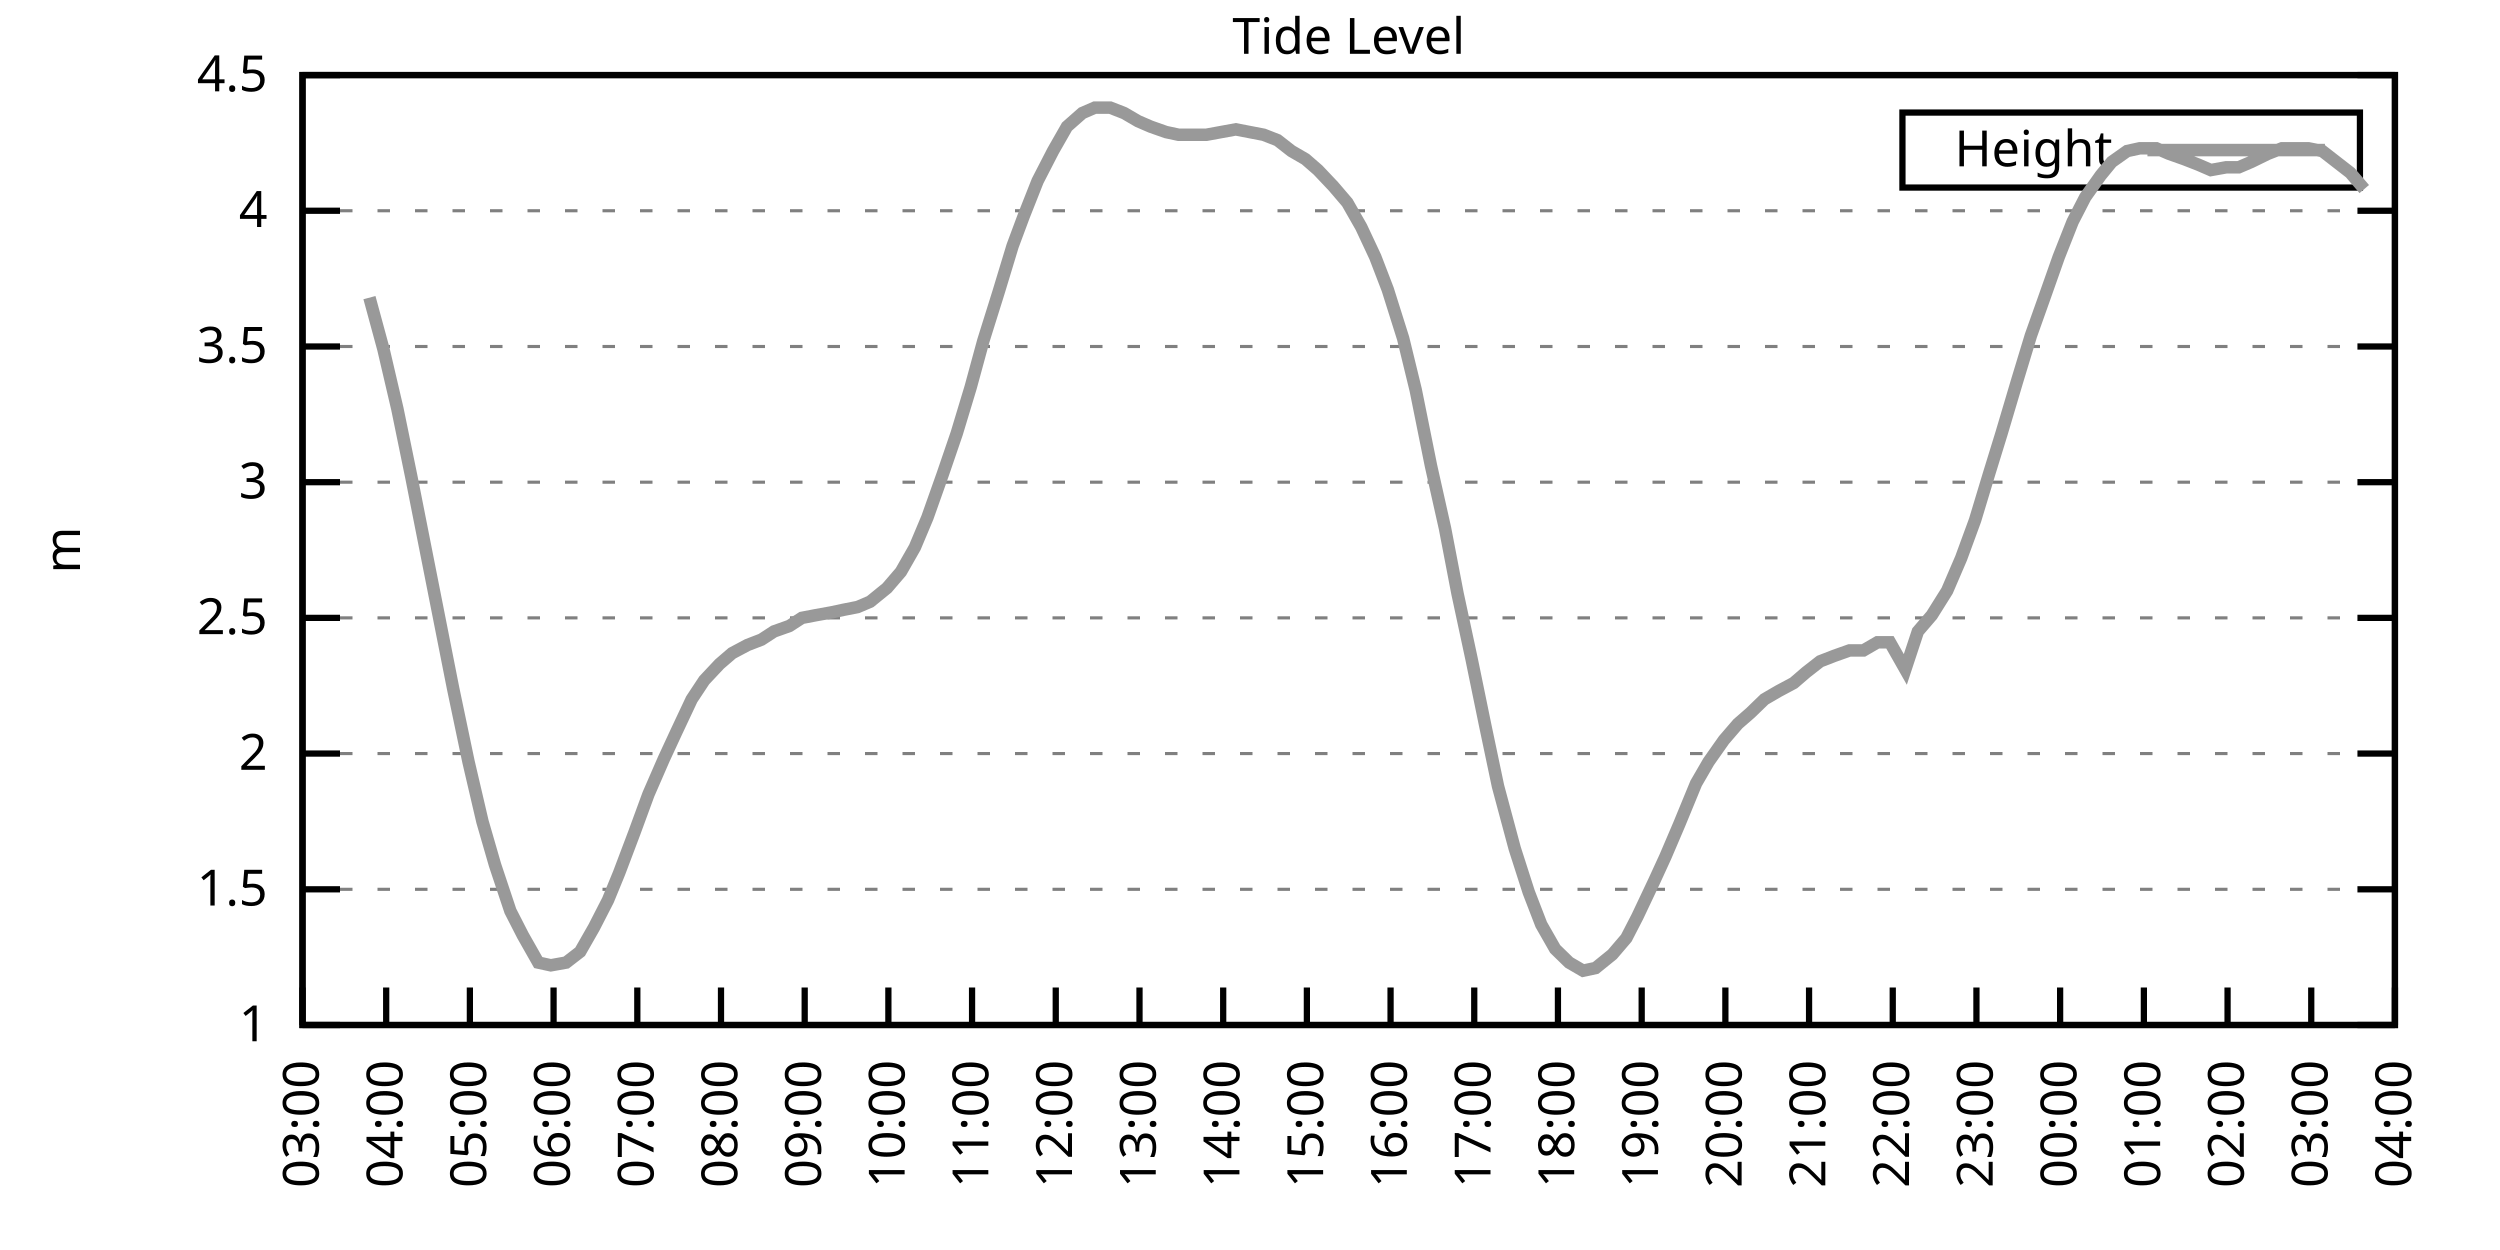
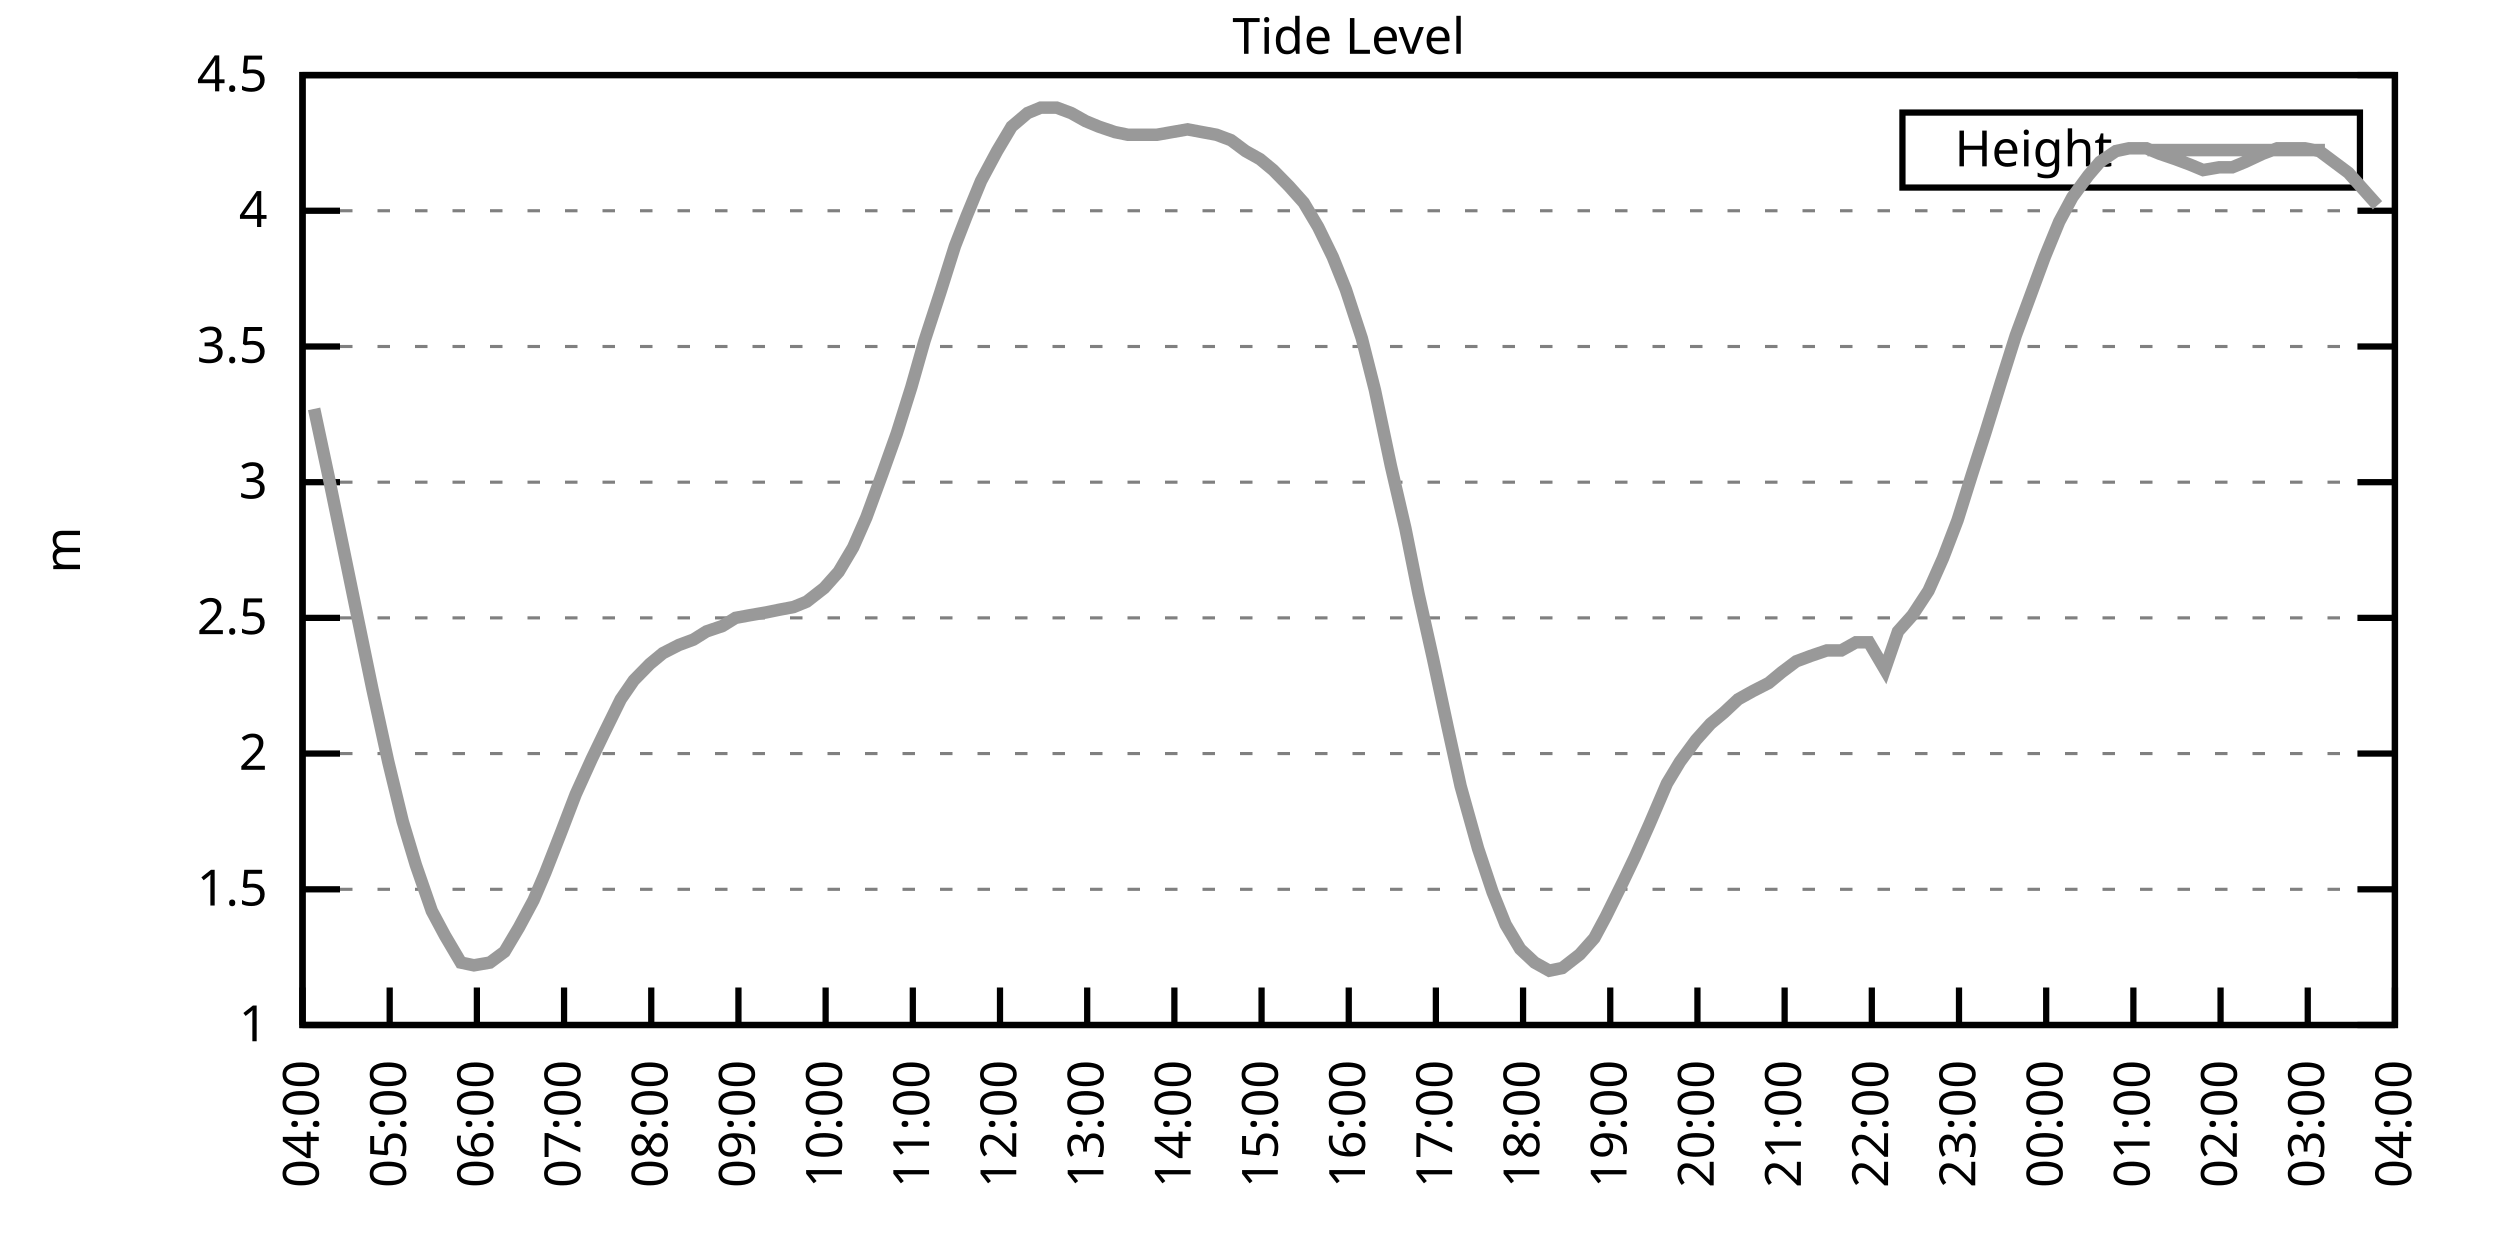
<svg xmlns="http://www.w3.org/2000/svg" xmlns:xlink="http://www.w3.org/1999/xlink" width="400" height="200" viewBox="0 0 400 200">
  <g id="gnuplot_canvas">
    <rect x="0" y="0" width="400" height="200" fill="none" />
    <defs>
      <circle id="gpDot" r="0.5" stroke-width="0.5" stroke="currentColor" />
      <path id="gpPt0" stroke-width="0.333" stroke="currentColor" d="M-1,0 h2 M0,-1 v2" />
      <path id="gpPt1" stroke-width="0.333" stroke="currentColor" d="M-1,-1 L1,1 M1,-1 L-1,1" />
      <path id="gpPt2" stroke-width="0.333" stroke="currentColor" d="M-1,0 L1,0 M0,-1 L0,1 M-1,-1 L1,1 M-1,1 L1,-1" />
      <rect id="gpPt3" stroke-width="0.333" stroke="currentColor" x="-1" y="-1" width="2" height="2" />
      <rect id="gpPt4" stroke-width="0.333" stroke="currentColor" fill="currentColor" x="-1" y="-1" width="2" height="2" />
      <circle id="gpPt5" stroke-width="0.333" stroke="currentColor" cx="0" cy="0" r="1" />
      <use xlink:href="#gpPt5" id="gpPt6" fill="currentColor" stroke="none" />
      <path id="gpPt7" stroke-width="0.333" stroke="currentColor" d="M0,-1.33 L-1.33,0.67 L1.33,0.67 z" />
      <use xlink:href="#gpPt7" id="gpPt8" fill="currentColor" stroke="none" />
      <use xlink:href="#gpPt7" id="gpPt9" stroke="currentColor" transform="rotate(180)" />
      <use xlink:href="#gpPt9" id="gpPt10" fill="currentColor" stroke="none" />
      <use xlink:href="#gpPt3" id="gpPt11" stroke="currentColor" transform="rotate(45)" />
      <use xlink:href="#gpPt11" id="gpPt12" fill="currentColor" stroke="none" />
      <path id="gpPt13" stroke-width="0.333" stroke="currentColor" d="M0,1.330 L1.265,0.411 L0.782,-1.067 L-0.782,-1.076 L-1.265,0.411 z" />
      <use xlink:href="#gpPt13" id="gpPt14" fill="currentColor" stroke="none" />
      <filter id="textbox" filterUnits="objectBoundingBox" x="0" y="0" height="1" width="1">
        <feFlood flood-color="white" flood-opacity="1" result="bgnd" />
        <feComposite in="SourceGraphic" in2="bgnd" operator="atop" />
      </filter>
      <filter id="greybox" filterUnits="objectBoundingBox" x="0" y="0" height="1" width="1">
        <feFlood flood-color="lightgrey" flood-opacity="1" result="grey" />
        <feComposite in="SourceGraphic" in2="grey" operator="atop" />
      </filter>
    </defs>
    <g fill="none" color="white" stroke="currentColor" stroke-width="1.00" stroke-linecap="butt" stroke-linejoin="miter">
</g>
    <g fill="none" color="black" stroke="currentColor" stroke-width="1.00" stroke-linecap="butt" stroke-linejoin="miter">
      <g stroke="none" shape-rendering="crispEdges">
        <polygon fill="rgb(255, 255, 255)" points="48.40,164.00 383.18,164.00 383.18,12.02 48.40,12.02 " />
      </g>
    </g>
    <g fill="none" color="black" stroke="currentColor" stroke-width="1.00" stroke-linecap="butt" stroke-linejoin="miter">
</g>
    <g fill="none" color="black" stroke="black" stroke-width="0.50" stroke-linecap="butt" stroke-linejoin="miter">
</g>
    <g fill="none" color="gray" stroke="currentColor" stroke-width="0.50" stroke-linecap="butt" stroke-linejoin="miter">
      <path stroke="gray" stroke-dasharray="2,4" class="gridline" d="M48.40,164.00 L383.19,164.00  " />
    </g>
    <g fill="none" color="gray" stroke="gray" stroke-width="1.00" stroke-linecap="butt" stroke-linejoin="miter">
</g>
    <g fill="none" color="black" stroke="currentColor" stroke-width="1.00" stroke-linecap="butt" stroke-linejoin="miter">
      <path stroke="black" d="M48.40,164.00 L54.40,164.00 M383.19,164.00 L377.19,164.00  " />
      <g transform="translate(42.80,166.60)" stroke="none" fill="black" font-family="Sans" font-size="8.00" text-anchor="end">
        <text>
          <tspan font-family="Sans"> 1</tspan>
        </text>
      </g>
    </g>
    <g fill="none" color="black" stroke="currentColor" stroke-width="1.00" stroke-linecap="butt" stroke-linejoin="miter">
</g>
    <g fill="none" color="black" stroke="black" stroke-width="0.50" stroke-linecap="butt" stroke-linejoin="miter">
</g>
    <g fill="none" color="gray" stroke="currentColor" stroke-width="0.50" stroke-linecap="butt" stroke-linejoin="miter">
      <path stroke="gray" stroke-dasharray="2,4" class="gridline" d="M48.40,142.29 L383.19,142.29  " />
    </g>
    <g fill="none" color="gray" stroke="gray" stroke-width="1.00" stroke-linecap="butt" stroke-linejoin="miter">
</g>
    <g fill="none" color="black" stroke="currentColor" stroke-width="1.00" stroke-linecap="butt" stroke-linejoin="miter">
      <path stroke="black" d="M48.40,142.29 L54.40,142.29 M383.19,142.29 L377.19,142.29  " />
      <g transform="translate(42.80,144.89)" stroke="none" fill="black" font-family="Sans" font-size="8.00" text-anchor="end">
        <text>
          <tspan font-family="Sans"> 1.5</tspan>
        </text>
      </g>
    </g>
    <g fill="none" color="black" stroke="currentColor" stroke-width="1.00" stroke-linecap="butt" stroke-linejoin="miter">
</g>
    <g fill="none" color="black" stroke="black" stroke-width="0.50" stroke-linecap="butt" stroke-linejoin="miter">
</g>
    <g fill="none" color="gray" stroke="currentColor" stroke-width="0.50" stroke-linecap="butt" stroke-linejoin="miter">
      <path stroke="gray" stroke-dasharray="2,4" class="gridline" d="M48.40,120.57 L383.19,120.57  " />
    </g>
    <g fill="none" color="gray" stroke="gray" stroke-width="1.00" stroke-linecap="butt" stroke-linejoin="miter">
</g>
    <g fill="none" color="black" stroke="currentColor" stroke-width="1.00" stroke-linecap="butt" stroke-linejoin="miter">
      <path stroke="black" d="M48.40,120.57 L54.40,120.57 M383.19,120.57 L377.19,120.57  " />
      <g transform="translate(42.80,123.17)" stroke="none" fill="black" font-family="Sans" font-size="8.00" text-anchor="end">
        <text>
          <tspan font-family="Sans"> 2</tspan>
        </text>
      </g>
    </g>
    <g fill="none" color="black" stroke="currentColor" stroke-width="1.00" stroke-linecap="butt" stroke-linejoin="miter">
</g>
    <g fill="none" color="black" stroke="black" stroke-width="0.50" stroke-linecap="butt" stroke-linejoin="miter">
</g>
    <g fill="none" color="gray" stroke="currentColor" stroke-width="0.50" stroke-linecap="butt" stroke-linejoin="miter">
      <path stroke="gray" stroke-dasharray="2,4" class="gridline" d="M48.40,98.86 L383.19,98.86  " />
    </g>
    <g fill="none" color="gray" stroke="gray" stroke-width="1.00" stroke-linecap="butt" stroke-linejoin="miter">
</g>
    <g fill="none" color="black" stroke="currentColor" stroke-width="1.00" stroke-linecap="butt" stroke-linejoin="miter">
      <path stroke="black" d="M48.40,98.86 L54.40,98.86 M383.19,98.86 L377.19,98.86  " />
      <g transform="translate(42.80,101.46)" stroke="none" fill="black" font-family="Sans" font-size="8.00" text-anchor="end">
        <text>
          <tspan font-family="Sans"> 2.5</tspan>
        </text>
      </g>
    </g>
    <g fill="none" color="black" stroke="currentColor" stroke-width="1.00" stroke-linecap="butt" stroke-linejoin="miter">
</g>
    <g fill="none" color="black" stroke="black" stroke-width="0.50" stroke-linecap="butt" stroke-linejoin="miter">
</g>
    <g fill="none" color="gray" stroke="currentColor" stroke-width="0.50" stroke-linecap="butt" stroke-linejoin="miter">
      <path stroke="gray" stroke-dasharray="2,4" class="gridline" d="M48.40,77.15 L383.19,77.15  " />
    </g>
    <g fill="none" color="gray" stroke="gray" stroke-width="1.00" stroke-linecap="butt" stroke-linejoin="miter">
</g>
    <g fill="none" color="black" stroke="currentColor" stroke-width="1.00" stroke-linecap="butt" stroke-linejoin="miter">
      <path stroke="black" d="M48.40,77.15 L54.40,77.15 M383.19,77.15 L377.19,77.15  " />
      <g transform="translate(42.80,79.75)" stroke="none" fill="black" font-family="Sans" font-size="8.00" text-anchor="end">
        <text>
          <tspan font-family="Sans"> 3</tspan>
        </text>
      </g>
    </g>
    <g fill="none" color="black" stroke="currentColor" stroke-width="1.00" stroke-linecap="butt" stroke-linejoin="miter">
</g>
    <g fill="none" color="black" stroke="black" stroke-width="0.50" stroke-linecap="butt" stroke-linejoin="miter">
</g>
    <g fill="none" color="gray" stroke="currentColor" stroke-width="0.50" stroke-linecap="butt" stroke-linejoin="miter">
      <path stroke="gray" stroke-dasharray="2,4" class="gridline" d="M48.40,55.44 L383.19,55.44  " />
    </g>
    <g fill="none" color="gray" stroke="gray" stroke-width="1.00" stroke-linecap="butt" stroke-linejoin="miter">
</g>
    <g fill="none" color="black" stroke="currentColor" stroke-width="1.00" stroke-linecap="butt" stroke-linejoin="miter">
      <path stroke="black" d="M48.40,55.44 L54.40,55.44 M383.19,55.44 L377.19,55.44  " />
      <g transform="translate(42.80,58.04)" stroke="none" fill="black" font-family="Sans" font-size="8.00" text-anchor="end">
        <text>
          <tspan font-family="Sans"> 3.5</tspan>
        </text>
      </g>
    </g>
    <g fill="none" color="black" stroke="currentColor" stroke-width="1.00" stroke-linecap="butt" stroke-linejoin="miter">
</g>
    <g fill="none" color="black" stroke="black" stroke-width="0.50" stroke-linecap="butt" stroke-linejoin="miter">
</g>
    <g fill="none" color="gray" stroke="currentColor" stroke-width="0.50" stroke-linecap="butt" stroke-linejoin="miter">
      <path stroke="gray" stroke-dasharray="2,4" class="gridline" d="M48.40,33.72 L383.19,33.72  " />
    </g>
    <g fill="none" color="gray" stroke="gray" stroke-width="1.00" stroke-linecap="butt" stroke-linejoin="miter">
</g>
    <g fill="none" color="black" stroke="currentColor" stroke-width="1.00" stroke-linecap="butt" stroke-linejoin="miter">
      <path stroke="black" d="M48.40,33.72 L54.40,33.72 M383.19,33.72 L377.19,33.72  " />
      <g transform="translate(42.80,36.32)" stroke="none" fill="black" font-family="Sans" font-size="8.00" text-anchor="end">
        <text>
          <tspan font-family="Sans"> 4</tspan>
        </text>
      </g>
    </g>
    <g fill="none" color="black" stroke="currentColor" stroke-width="1.00" stroke-linecap="butt" stroke-linejoin="miter">
</g>
    <g fill="none" color="black" stroke="black" stroke-width="0.50" stroke-linecap="butt" stroke-linejoin="miter">
</g>
    <g fill="none" color="gray" stroke="currentColor" stroke-width="0.50" stroke-linecap="butt" stroke-linejoin="miter">
      <path stroke="gray" stroke-dasharray="2,4" class="gridline" d="M48.40,12.01 L383.19,12.01  " />
    </g>
    <g fill="none" color="gray" stroke="gray" stroke-width="1.00" stroke-linecap="butt" stroke-linejoin="miter">
</g>
    <g fill="none" color="black" stroke="currentColor" stroke-width="1.00" stroke-linecap="butt" stroke-linejoin="miter">
      <path stroke="black" d="M48.40,12.01 L54.40,12.01 M383.19,12.01 L377.19,12.01  " />
      <g transform="translate(42.80,14.61)" stroke="none" fill="black" font-family="Sans" font-size="8.00" text-anchor="end">
        <text>
          <tspan font-family="Sans"> 4.5</tspan>
        </text>
      </g>
    </g>
    <g fill="none" color="black" stroke="currentColor" stroke-width="1.00" stroke-linecap="butt" stroke-linejoin="miter">
      <path stroke="black" d="M48.40,164.00 L48.40,158.00  " />
      <g transform="translate(51.00,169.60) rotate(270.00)" stroke="none" fill="black" font-family="Sans" font-size="8.00" text-anchor="end">
        <text>
-           <tspan font-family="Sans">03:00</tspan>
-         </text>
-       </g>
-     </g>
-     <g fill="none" color="black" stroke="currentColor" stroke-width="1.00" stroke-linecap="butt" stroke-linejoin="miter">
-       <path stroke="black" d="M61.79,164.00 L61.79,158.00  " />
-       <g transform="translate(64.39,169.60) rotate(270.00)" stroke="none" fill="black" font-family="Sans" font-size="8.00" text-anchor="end">
-         <text>
          <tspan font-family="Sans">04:00</tspan>
        </text>
      </g>
    </g>
    <g fill="none" color="black" stroke="currentColor" stroke-width="1.00" stroke-linecap="butt" stroke-linejoin="miter">
-       <path stroke="black" d="M75.18,164.00 L75.18,158.00  " />
-       <g transform="translate(77.78,169.60) rotate(270.00)" stroke="none" fill="black" font-family="Sans" font-size="8.00" text-anchor="end">
+       <path stroke="black" d="M62.35,164.00 L62.35,158.00  " />
+       <g transform="translate(64.95,169.60) rotate(270.00)" stroke="none" fill="black" font-family="Sans" font-size="8.00" text-anchor="end">
        <text>
          <tspan font-family="Sans">05:00</tspan>
        </text>
      </g>
    </g>
    <g fill="none" color="black" stroke="currentColor" stroke-width="1.00" stroke-linecap="butt" stroke-linejoin="miter">
-       <path stroke="black" d="M88.57,164.00 L88.57,158.00  " />
-       <g transform="translate(91.17,169.60) rotate(270.00)" stroke="none" fill="black" font-family="Sans" font-size="8.00" text-anchor="end">
+       <path stroke="black" d="M76.30,164.00 L76.30,158.00  " />
+       <g transform="translate(78.90,169.60) rotate(270.00)" stroke="none" fill="black" font-family="Sans" font-size="8.00" text-anchor="end">
        <text>
          <tspan font-family="Sans">06:00</tspan>
        </text>
      </g>
    </g>
    <g fill="none" color="black" stroke="currentColor" stroke-width="1.00" stroke-linecap="butt" stroke-linejoin="miter">
-       <path stroke="black" d="M101.97,164.00 L101.97,158.00  " />
-       <g transform="translate(104.57,169.60) rotate(270.00)" stroke="none" fill="black" font-family="Sans" font-size="8.00" text-anchor="end">
+       <path stroke="black" d="M90.25,164.00 L90.25,158.00  " />
+       <g transform="translate(92.85,169.60) rotate(270.00)" stroke="none" fill="black" font-family="Sans" font-size="8.00" text-anchor="end">
        <text>
          <tspan font-family="Sans">07:00</tspan>
        </text>
      </g>
    </g>
    <g fill="none" color="black" stroke="currentColor" stroke-width="1.00" stroke-linecap="butt" stroke-linejoin="miter">
-       <path stroke="black" d="M115.36,164.00 L115.36,158.00  " />
-       <g transform="translate(117.96,169.60) rotate(270.00)" stroke="none" fill="black" font-family="Sans" font-size="8.00" text-anchor="end">
+       <path stroke="black" d="M104.20,164.00 L104.20,158.00  " />
+       <g transform="translate(106.80,169.60) rotate(270.00)" stroke="none" fill="black" font-family="Sans" font-size="8.00" text-anchor="end">
        <text>
          <tspan font-family="Sans">08:00</tspan>
        </text>
      </g>
    </g>
    <g fill="none" color="black" stroke="currentColor" stroke-width="1.00" stroke-linecap="butt" stroke-linejoin="miter">
-       <path stroke="black" d="M128.75,164.00 L128.75,158.00  " />
-       <g transform="translate(131.35,169.60) rotate(270.00)" stroke="none" fill="black" font-family="Sans" font-size="8.00" text-anchor="end">
+       <path stroke="black" d="M118.15,164.00 L118.15,158.00  " />
+       <g transform="translate(120.75,169.60) rotate(270.00)" stroke="none" fill="black" font-family="Sans" font-size="8.00" text-anchor="end">
        <text>
          <tspan font-family="Sans">09:00</tspan>
        </text>
      </g>
    </g>
    <g fill="none" color="black" stroke="currentColor" stroke-width="1.00" stroke-linecap="butt" stroke-linejoin="miter">
-       <path stroke="black" d="M142.14,164.00 L142.14,158.00  " />
-       <g transform="translate(144.74,169.60) rotate(270.00)" stroke="none" fill="black" font-family="Sans" font-size="8.00" text-anchor="end">
+       <path stroke="black" d="M132.10,164.00 L132.10,158.00  " />
+       <g transform="translate(134.70,169.60) rotate(270.00)" stroke="none" fill="black" font-family="Sans" font-size="8.00" text-anchor="end">
        <text>
          <tspan font-family="Sans">10:00</tspan>
        </text>
      </g>
    </g>
    <g fill="none" color="black" stroke="currentColor" stroke-width="1.00" stroke-linecap="butt" stroke-linejoin="miter">
-       <path stroke="black" d="M155.53,164.00 L155.53,158.00  " />
-       <g transform="translate(158.13,169.60) rotate(270.00)" stroke="none" fill="black" font-family="Sans" font-size="8.00" text-anchor="end">
+       <path stroke="black" d="M146.05,164.00 L146.05,158.00  " />
+       <g transform="translate(148.65,169.60) rotate(270.00)" stroke="none" fill="black" font-family="Sans" font-size="8.00" text-anchor="end">
        <text>
          <tspan font-family="Sans">11:00</tspan>
        </text>
      </g>
    </g>
    <g fill="none" color="black" stroke="currentColor" stroke-width="1.00" stroke-linecap="butt" stroke-linejoin="miter">
-       <path stroke="black" d="M168.92,164.00 L168.92,158.00  " />
-       <g transform="translate(171.52,169.60) rotate(270.00)" stroke="none" fill="black" font-family="Sans" font-size="8.00" text-anchor="end">
+       <path stroke="black" d="M160.00,164.00 L160.00,158.00  " />
+       <g transform="translate(162.60,169.60) rotate(270.00)" stroke="none" fill="black" font-family="Sans" font-size="8.00" text-anchor="end">
        <text>
          <tspan font-family="Sans">12:00</tspan>
        </text>
      </g>
    </g>
    <g fill="none" color="black" stroke="currentColor" stroke-width="1.00" stroke-linecap="butt" stroke-linejoin="miter">
-       <path stroke="black" d="M182.32,164.00 L182.32,158.00  " />
-       <g transform="translate(184.92,169.60) rotate(270.00)" stroke="none" fill="black" font-family="Sans" font-size="8.00" text-anchor="end">
+       <path stroke="black" d="M173.95,164.00 L173.95,158.00  " />
+       <g transform="translate(176.55,169.60) rotate(270.00)" stroke="none" fill="black" font-family="Sans" font-size="8.00" text-anchor="end">
        <text>
          <tspan font-family="Sans">13:00</tspan>
        </text>
      </g>
    </g>
    <g fill="none" color="black" stroke="currentColor" stroke-width="1.00" stroke-linecap="butt" stroke-linejoin="miter">
-       <path stroke="black" d="M195.71,164.00 L195.71,158.00  " />
-       <g transform="translate(198.31,169.60) rotate(270.00)" stroke="none" fill="black" font-family="Sans" font-size="8.00" text-anchor="end">
+       <path stroke="black" d="M187.90,164.00 L187.90,158.00  " />
+       <g transform="translate(190.50,169.60) rotate(270.00)" stroke="none" fill="black" font-family="Sans" font-size="8.00" text-anchor="end">
        <text>
          <tspan font-family="Sans">14:00</tspan>
        </text>
      </g>
    </g>
    <g fill="none" color="black" stroke="currentColor" stroke-width="1.00" stroke-linecap="butt" stroke-linejoin="miter">
-       <path stroke="black" d="M209.10,164.00 L209.10,158.00  " />
-       <g transform="translate(211.70,169.60) rotate(270.00)" stroke="none" fill="black" font-family="Sans" font-size="8.00" text-anchor="end">
+       <path stroke="black" d="M201.85,164.00 L201.85,158.00  " />
+       <g transform="translate(204.45,169.60) rotate(270.00)" stroke="none" fill="black" font-family="Sans" font-size="8.00" text-anchor="end">
        <text>
          <tspan font-family="Sans">15:00</tspan>
        </text>
      </g>
    </g>
    <g fill="none" color="black" stroke="currentColor" stroke-width="1.00" stroke-linecap="butt" stroke-linejoin="miter">
-       <path stroke="black" d="M222.49,164.00 L222.49,158.00  " />
-       <g transform="translate(225.09,169.60) rotate(270.00)" stroke="none" fill="black" font-family="Sans" font-size="8.00" text-anchor="end">
+       <path stroke="black" d="M215.80,164.00 L215.80,158.00  " />
+       <g transform="translate(218.40,169.60) rotate(270.00)" stroke="none" fill="black" font-family="Sans" font-size="8.00" text-anchor="end">
        <text>
          <tspan font-family="Sans">16:00</tspan>
        </text>
      </g>
    </g>
    <g fill="none" color="black" stroke="currentColor" stroke-width="1.00" stroke-linecap="butt" stroke-linejoin="miter">
-       <path stroke="black" d="M235.88,164.00 L235.88,158.00  " />
-       <g transform="translate(238.48,169.60) rotate(270.00)" stroke="none" fill="black" font-family="Sans" font-size="8.00" text-anchor="end">
+       <path stroke="black" d="M229.74,164.00 L229.74,158.00  " />
+       <g transform="translate(232.34,169.60) rotate(270.00)" stroke="none" fill="black" font-family="Sans" font-size="8.00" text-anchor="end">
        <text>
          <tspan font-family="Sans">17:00</tspan>
        </text>
      </g>
    </g>
    <g fill="none" color="black" stroke="currentColor" stroke-width="1.00" stroke-linecap="butt" stroke-linejoin="miter">
-       <path stroke="black" d="M249.27,164.00 L249.27,158.00  " />
-       <g transform="translate(251.87,169.60) rotate(270.00)" stroke="none" fill="black" font-family="Sans" font-size="8.00" text-anchor="end">
+       <path stroke="black" d="M243.69,164.00 L243.69,158.00  " />
+       <g transform="translate(246.29,169.60) rotate(270.00)" stroke="none" fill="black" font-family="Sans" font-size="8.00" text-anchor="end">
        <text>
          <tspan font-family="Sans">18:00</tspan>
        </text>
      </g>
    </g>
    <g fill="none" color="black" stroke="currentColor" stroke-width="1.00" stroke-linecap="butt" stroke-linejoin="miter">
-       <path stroke="black" d="M262.67,164.00 L262.67,158.00  " />
-       <g transform="translate(265.27,169.60) rotate(270.00)" stroke="none" fill="black" font-family="Sans" font-size="8.00" text-anchor="end">
+       <path stroke="black" d="M257.64,164.00 L257.64,158.00  " />
+       <g transform="translate(260.24,169.60) rotate(270.00)" stroke="none" fill="black" font-family="Sans" font-size="8.00" text-anchor="end">
        <text>
          <tspan font-family="Sans">19:00</tspan>
        </text>
      </g>
    </g>
    <g fill="none" color="black" stroke="currentColor" stroke-width="1.00" stroke-linecap="butt" stroke-linejoin="miter">
-       <path stroke="black" d="M276.06,164.00 L276.06,158.00  " />
-       <g transform="translate(278.66,169.60) rotate(270.00)" stroke="none" fill="black" font-family="Sans" font-size="8.00" text-anchor="end">
+       <path stroke="black" d="M271.59,164.00 L271.59,158.00  " />
+       <g transform="translate(274.19,169.60) rotate(270.00)" stroke="none" fill="black" font-family="Sans" font-size="8.00" text-anchor="end">
        <text>
          <tspan font-family="Sans">20:00</tspan>
        </text>
      </g>
    </g>
    <g fill="none" color="black" stroke="currentColor" stroke-width="1.00" stroke-linecap="butt" stroke-linejoin="miter">
-       <path stroke="black" d="M289.45,164.00 L289.45,158.00  " />
-       <g transform="translate(292.05,169.60) rotate(270.00)" stroke="none" fill="black" font-family="Sans" font-size="8.00" text-anchor="end">
+       <path stroke="black" d="M285.54,164.00 L285.54,158.00  " />
+       <g transform="translate(288.14,169.60) rotate(270.00)" stroke="none" fill="black" font-family="Sans" font-size="8.00" text-anchor="end">
        <text>
          <tspan font-family="Sans">21:00</tspan>
        </text>
      </g>
    </g>
    <g fill="none" color="black" stroke="currentColor" stroke-width="1.00" stroke-linecap="butt" stroke-linejoin="miter">
-       <path stroke="black" d="M302.84,164.00 L302.84,158.00  " />
-       <g transform="translate(305.44,169.60) rotate(270.00)" stroke="none" fill="black" font-family="Sans" font-size="8.00" text-anchor="end">
+       <path stroke="black" d="M299.49,164.00 L299.49,158.00  " />
+       <g transform="translate(302.09,169.60) rotate(270.00)" stroke="none" fill="black" font-family="Sans" font-size="8.00" text-anchor="end">
        <text>
          <tspan font-family="Sans">22:00</tspan>
        </text>
      </g>
    </g>
    <g fill="none" color="black" stroke="currentColor" stroke-width="1.00" stroke-linecap="butt" stroke-linejoin="miter">
-       <path stroke="black" d="M316.23,164.00 L316.23,158.00  " />
-       <g transform="translate(318.83,169.60) rotate(270.00)" stroke="none" fill="black" font-family="Sans" font-size="8.00" text-anchor="end">
+       <path stroke="black" d="M313.44,164.00 L313.44,158.00  " />
+       <g transform="translate(316.04,169.60) rotate(270.00)" stroke="none" fill="black" font-family="Sans" font-size="8.00" text-anchor="end">
        <text>
          <tspan font-family="Sans">23:00</tspan>
        </text>
      </g>
    </g>
    <g fill="none" color="black" stroke="currentColor" stroke-width="1.00" stroke-linecap="butt" stroke-linejoin="miter">
-       <path stroke="black" d="M329.62,164.00 L329.62,158.00  " />
-       <g transform="translate(332.22,169.60) rotate(270.00)" stroke="none" fill="black" font-family="Sans" font-size="8.00" text-anchor="end">
+       <path stroke="black" d="M327.39,164.00 L327.39,158.00  " />
+       <g transform="translate(329.99,169.60) rotate(270.00)" stroke="none" fill="black" font-family="Sans" font-size="8.00" text-anchor="end">
        <text>
          <tspan font-family="Sans">00:00</tspan>
        </text>
      </g>
    </g>
    <g fill="none" color="black" stroke="currentColor" stroke-width="1.00" stroke-linecap="butt" stroke-linejoin="miter">
-       <path stroke="black" d="M343.02,164.00 L343.02,158.00  " />
-       <g transform="translate(345.62,169.60) rotate(270.00)" stroke="none" fill="black" font-family="Sans" font-size="8.00" text-anchor="end">
+       <path stroke="black" d="M341.34,164.00 L341.34,158.00  " />
+       <g transform="translate(343.94,169.60) rotate(270.00)" stroke="none" fill="black" font-family="Sans" font-size="8.00" text-anchor="end">
        <text>
          <tspan font-family="Sans">01:00</tspan>
        </text>
      </g>
    </g>
    <g fill="none" color="black" stroke="currentColor" stroke-width="1.00" stroke-linecap="butt" stroke-linejoin="miter">
-       <path stroke="black" d="M356.41,164.00 L356.41,158.00  " />
-       <g transform="translate(359.01,169.60) rotate(270.00)" stroke="none" fill="black" font-family="Sans" font-size="8.00" text-anchor="end">
+       <path stroke="black" d="M355.29,164.00 L355.29,158.00  " />
+       <g transform="translate(357.89,169.60) rotate(270.00)" stroke="none" fill="black" font-family="Sans" font-size="8.00" text-anchor="end">
        <text>
          <tspan font-family="Sans">02:00</tspan>
        </text>
      </g>
    </g>
    <g fill="none" color="black" stroke="currentColor" stroke-width="1.00" stroke-linecap="butt" stroke-linejoin="miter">
-       <path stroke="black" d="M369.80,164.00 L369.80,158.00  " />
-       <g transform="translate(372.40,169.60) rotate(270.00)" stroke="none" fill="black" font-family="Sans" font-size="8.00" text-anchor="end">
+       <path stroke="black" d="M369.24,164.00 L369.24,158.00  " />
+       <g transform="translate(371.84,169.60) rotate(270.00)" stroke="none" fill="black" font-family="Sans" font-size="8.00" text-anchor="end">
        <text>
          <tspan font-family="Sans">03:00</tspan>
        </text>
      </g>
    </g>
    <g fill="none" color="black" stroke="currentColor" stroke-width="1.00" stroke-linecap="butt" stroke-linejoin="miter">
      <path stroke="black" d="M383.19,164.00 L383.19,158.00  " />
      <g transform="translate(385.79,169.60) rotate(270.00)" stroke="none" fill="black" font-family="Sans" font-size="8.00" text-anchor="end">
        <text>
          <tspan font-family="Sans">04:00</tspan>
        </text>
      </g>
    </g>
    <g fill="none" color="black" stroke="currentColor" stroke-width="1.00" stroke-linecap="butt" stroke-linejoin="miter">
</g>
    <g fill="none" color="black" stroke="currentColor" stroke-width="1.00" stroke-linecap="butt" stroke-linejoin="miter">
      <path stroke="black" d="M48.40,12.01 L48.40,164.00 L383.19,164.00 L383.19,12.01 L48.40,12.01 Z  " />
    </g>
    <g fill="none" color="black" stroke="currentColor" stroke-width="1.00" stroke-linecap="butt" stroke-linejoin="miter">
</g>
    <g fill="none" color="black" stroke="currentColor" stroke-width="1.00" stroke-linecap="butt" stroke-linejoin="miter">
      <path stroke="black" d="M304.39,30.01 L304.39,18.01 L377.59,18.01 L377.59,30.01 L304.39,30.01 Z  " />
    </g>
    <g id="Tide_level_plot_1">
      <g fill="none" color="white" stroke="black" stroke-width="2.00" stroke-linecap="butt" stroke-linejoin="miter">
</g>
      <g fill="none" color="black" stroke="currentColor" stroke-width="2.00" stroke-linecap="butt" stroke-linejoin="miter">
        <g transform="translate(337.99,26.61)" stroke="none" fill="black" font-family="Sans" font-size="8.00" text-anchor="end">
          <text>
            <tspan font-family="Sans">Height</tspan>
          </text>
        </g>
      </g>
      <g fill="none" color="black" stroke="currentColor" stroke-width="2.00" stroke-linecap="butt" stroke-linejoin="miter">
-         <path stroke="rgb(153, 153, 153)" d="M343.59,24.01 L371.99,24.01 M59.11,47.62 L61.35,55.87 L63.58,65.42 L65.81,76.28 L68.04,87.57 L70.27,98.86   L72.50,110.15 L74.96,121.88 L77.19,131.43 L79.20,138.38 L81.66,145.76 L83.66,149.67 L86.12,154.01 L88.13,154.45   L90.58,154.01 L92.82,152.28 L95.05,148.37 L97.28,144.02 L99.06,139.68 L101.52,133.17 L103.75,127.09 L106.21,121.44   L108.22,117.10 L110.67,111.89 L112.68,108.85 L115.13,106.24 L117.14,104.51 L119.60,103.20 L121.83,102.34 L123.84,101.03   L126.29,100.16 L128.30,98.86 L130.54,98.43 L132.99,97.99 L135.00,97.56 L137.23,97.12 L139.24,96.26 L141.92,94.08   L144.15,91.48 L146.38,87.57 L148.39,82.79 L150.85,75.85 L153.08,69.33 L155.31,61.95 L157.32,54.57 L159.77,46.75   L162.01,39.37 L163.79,34.59 L166.02,28.95 L168.48,24.17 L170.71,20.26 L173.17,18.09 L175.17,17.22 L177.63,17.22   L179.86,18.09 L182.09,19.39 L184.10,20.26 L186.56,21.13 L188.57,21.56 L191.02,21.56 L193.03,21.56 L197.72,20.70   L199.95,21.13 L202.18,21.56 L204.41,22.43 L206.64,24.17 L208.88,25.47 L210.88,27.21 L213.34,29.81 L215.57,32.42   L217.80,36.33 L220.04,41.11 L222.04,46.32 L224.50,54.13 L226.51,62.38 L228.96,74.54 L231.20,84.53 L233.20,94.95   L235.44,105.38 L237.67,116.23 L239.68,125.79 L242.36,135.77 L244.59,142.72 L246.60,147.93 L248.83,151.84 L251.06,154.01   L253.29,155.31 L255.30,154.88 L257.98,152.71 L260.21,150.10 L262.00,146.63 L264.67,140.98 L266.46,137.08 L268.69,131.86   L271.37,125.35 L273.38,121.88 L275.83,118.40 L278.07,115.80 L280.07,114.06 L282.31,111.89 L284.54,110.59 L286.99,109.28   L289.00,107.55 L291.23,105.81 L293.47,104.94 L295.92,104.07 L298.15,104.07 L300.39,102.77 L302.39,102.77 L304.85,107.11   L306.86,101.03 L309.09,98.43 L311.54,94.52 L313.78,89.31 L316.01,83.23 L318.24,75.85 L320.25,69.33 L322.70,61.08   L324.94,53.70 L326.95,48.05 L329.40,41.11 L331.63,35.46 L333.64,31.55 L336.10,28.08 L337.88,25.91 L340.34,24.17   L342.35,23.73 L345.02,23.73 L347.03,24.60 L349.49,25.47 L351.72,26.34 L353.73,27.21 L356.18,26.77 L358.19,26.77   L360.20,25.91 L362.88,24.60 L365.11,23.73 L367.12,23.73 L369.35,23.73 L371.58,24.17 L373.82,25.91 L376.05,27.64   L378.28,30.25  " />
+         <path stroke="rgb(153, 153, 153)" d="M343.59,24.01 L371.99,24.01 M50.26,65.42 L52.58,76.28 L54.91,87.57 L57.23,98.86 L59.56,110.15 L62.12,121.88   L64.44,131.43 L66.53,138.38 L69.09,145.76 L71.18,149.67 L73.74,154.01 L75.83,154.45 L78.39,154.01 L80.72,152.28   L83.04,148.37 L85.37,144.02 L87.23,139.68 L89.78,133.17 L92.11,127.09 L94.67,121.44 L96.76,117.10 L99.32,111.89   L101.41,108.85 L103.97,106.24 L106.06,104.51 L108.62,103.20 L110.94,102.34 L113.03,101.03 L115.59,100.16 L117.68,98.86   L120.01,98.43 L122.57,97.99 L124.66,97.56 L126.98,97.12 L129.08,96.26 L131.87,94.08 L134.19,91.48 L136.51,87.57   L138.61,82.79 L141.16,75.85 L143.49,69.33 L145.81,61.95 L147.91,54.57 L150.46,46.75 L152.79,39.37 L154.65,34.59   L156.97,28.95 L159.53,24.17 L161.86,20.26 L164.41,18.09 L166.51,17.22 L169.06,17.22 L171.39,18.09 L173.71,19.39   L175.81,20.26 L178.36,21.13 L180.46,21.56 L183.01,21.56 L185.11,21.56 L189.99,20.70 L192.31,21.13 L194.64,21.56   L196.96,22.43 L199.29,24.17 L201.61,25.47 L203.71,27.21 L206.26,29.81 L208.59,32.42 L210.91,36.33 L213.24,41.11   L215.33,46.32 L217.89,54.13 L219.98,62.38 L222.54,74.54 L224.86,84.53 L226.95,94.95 L229.28,105.38 L231.60,116.23   L233.70,125.79 L236.49,135.77 L238.81,142.72 L240.90,147.93 L243.23,151.84 L245.55,154.01 L247.88,155.31 L249.97,154.88   L252.76,152.71 L255.09,150.10 L256.95,146.63 L259.74,140.98 L261.60,137.08 L263.92,131.86 L266.71,125.35 L268.80,121.88   L271.36,118.40 L273.69,115.80 L275.78,114.06 L278.10,111.89 L280.43,110.59 L282.99,109.28 L285.08,107.55 L287.40,105.81   L289.73,104.94 L292.29,104.07 L294.61,104.07 L296.94,102.77 L299.03,102.77 L301.58,107.11 L303.68,101.03 L306.00,98.43   L308.56,94.52 L310.88,89.31 L313.21,83.23 L315.53,75.85 L317.63,69.33 L320.18,61.08 L322.51,53.70 L324.60,48.05   L327.16,41.11 L329.48,35.46 L331.58,31.55 L334.13,28.08 L335.99,25.91 L338.55,24.17 L340.64,23.73 L343.43,23.73   L345.53,24.60 L348.08,25.47 L350.41,26.34 L352.50,27.21 L355.06,26.77 L357.15,26.77 L359.24,25.91 L362.03,24.60   L364.36,23.73 L366.45,23.73 L368.78,23.73 L371.10,24.17 L373.43,25.91 L375.75,27.64 L378.08,30.25 L380.40,32.85    " />
      </g>
    </g>
    <g fill="none" color="black" stroke="currentColor" stroke-width="2.00" stroke-linecap="butt" stroke-linejoin="miter">
</g>
    <g fill="none" color="black" stroke="black" stroke-width="1.00" stroke-linecap="butt" stroke-linejoin="miter">
</g>
    <g fill="none" color="black" stroke="currentColor" stroke-width="1.00" stroke-linecap="butt" stroke-linejoin="miter">
      <path stroke="black" d="M48.40,12.01 L48.40,164.00 L383.19,164.00 L383.19,12.01 L48.40,12.01 Z  " />
      <g transform="translate(12.80,88.01) rotate(270.00)" stroke="none" fill="black" font-family="Sans" font-size="8.00" text-anchor="middle">
        <text>
          <tspan font-family="Sans">m</tspan>
        </text>
      </g>
    </g>
    <g fill="none" color="black" stroke="currentColor" stroke-width="1.00" stroke-linecap="butt" stroke-linejoin="miter">
</g>
    <g fill="none" color="black" stroke="currentColor" stroke-width="1.00" stroke-linecap="butt" stroke-linejoin="miter">
      <g transform="translate(215.79,8.61)" stroke="none" fill="black" font-family="Sans" font-size="8.00" text-anchor="middle">
        <text>
          <tspan font-family="Sans">Tide Level</tspan>
        </text>
      </g>
    </g>
    <g fill="none" color="black" stroke="currentColor" stroke-width="1.00" stroke-linecap="butt" stroke-linejoin="miter">
</g>
  </g>
</svg>
